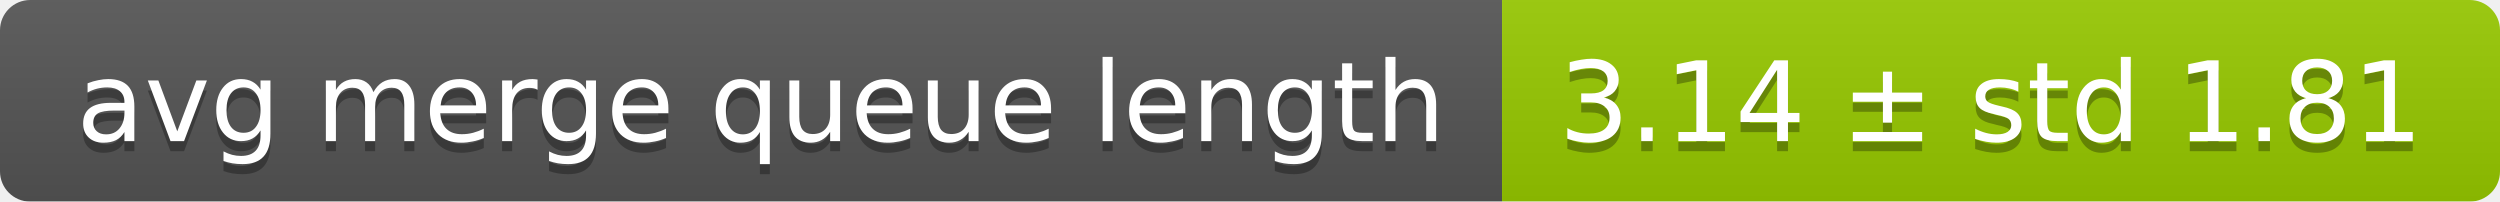
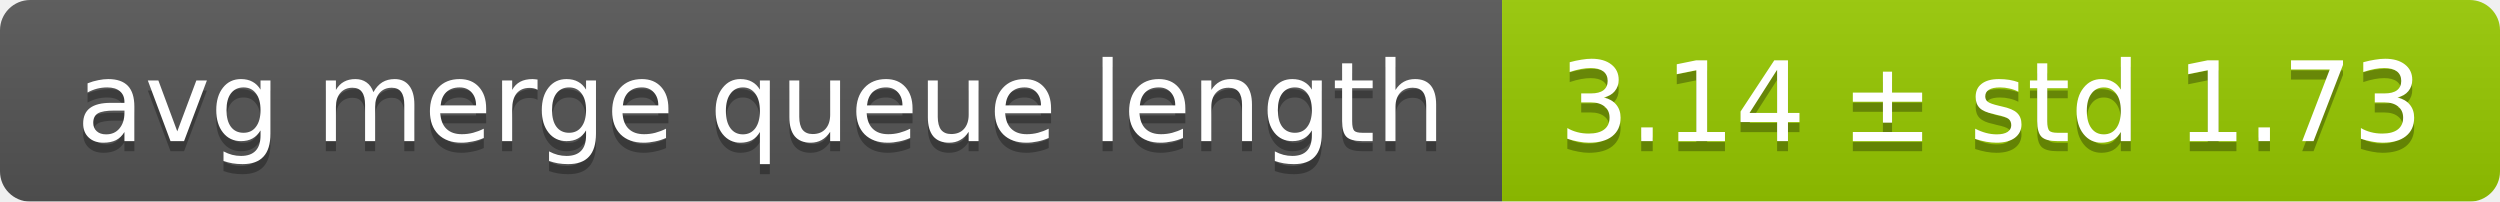
<svg xmlns="http://www.w3.org/2000/svg" width="248" height="20">
  <linearGradient id="smooth" x2="0" y2="100%">
    <stop offset="0" stop-color="#bbb" stop-opacity=".1" />
    <stop offset="1" stop-opacity=".1" />
  </linearGradient>
  <mask id="round">
    <rect width="248" height="20" rx="3" fill="#fff" />
  </mask>
  <g mask="url(#round)">
    <rect width="149" height="20" fill="#555" />
    <rect x="149" width="99" height="20" fill="#97ca00" />
    <rect width="248" height="20" fill="url(#smooth)" />
  </g>
  <g fill="#fff" text-anchor="middle" font-family="DejaVu Sans,Verdana,Geneva,sans-serif" font-size="11">
    <text x="75.5" y="15" fill="#010101" fill-opacity=".3">avg merge queue length</text>
    <text x="75.5" y="14">avg merge queue length</text>
-     <text x="197.5" y="15" fill="#010101" fill-opacity=".3">3.14 ± std 1.81</text>
-     <text x="197.5" y="14">3.14 ± std 1.81</text>
+     <text x="197.5" y="15" fill="#010101" fill-opacity=".3">3.14 ± std 1.73</text>
+     <text x="197.5" y="14">3.14 ± std 1.73</text>
  </g>
</svg>
